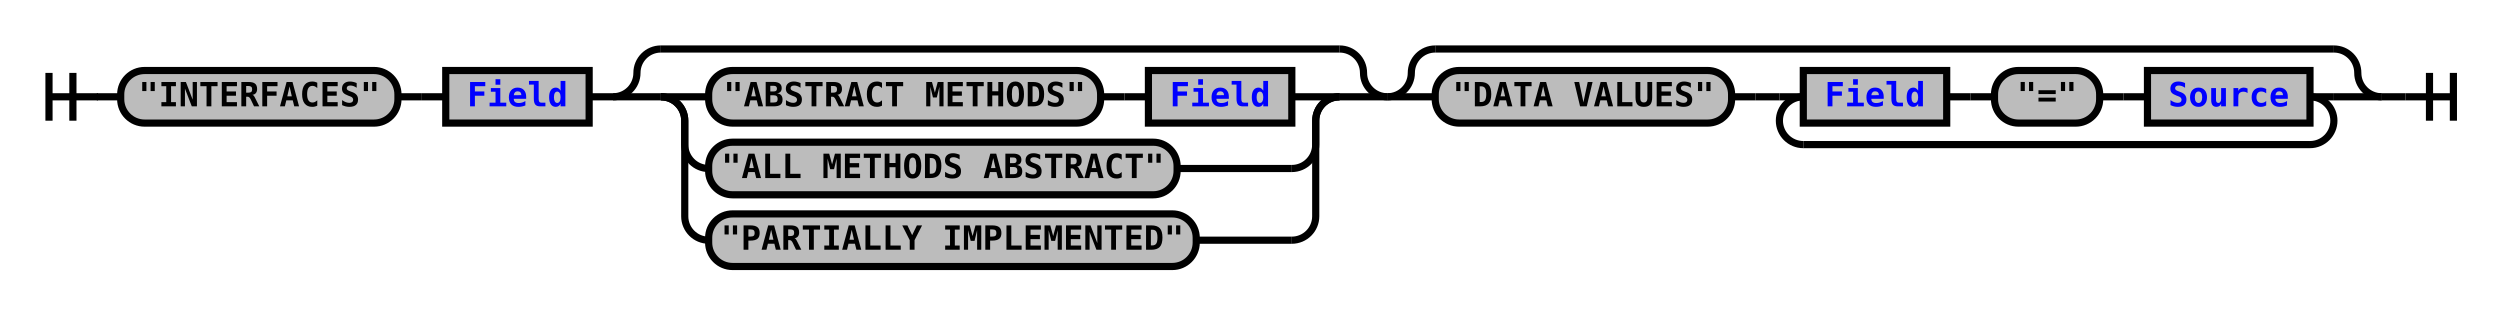
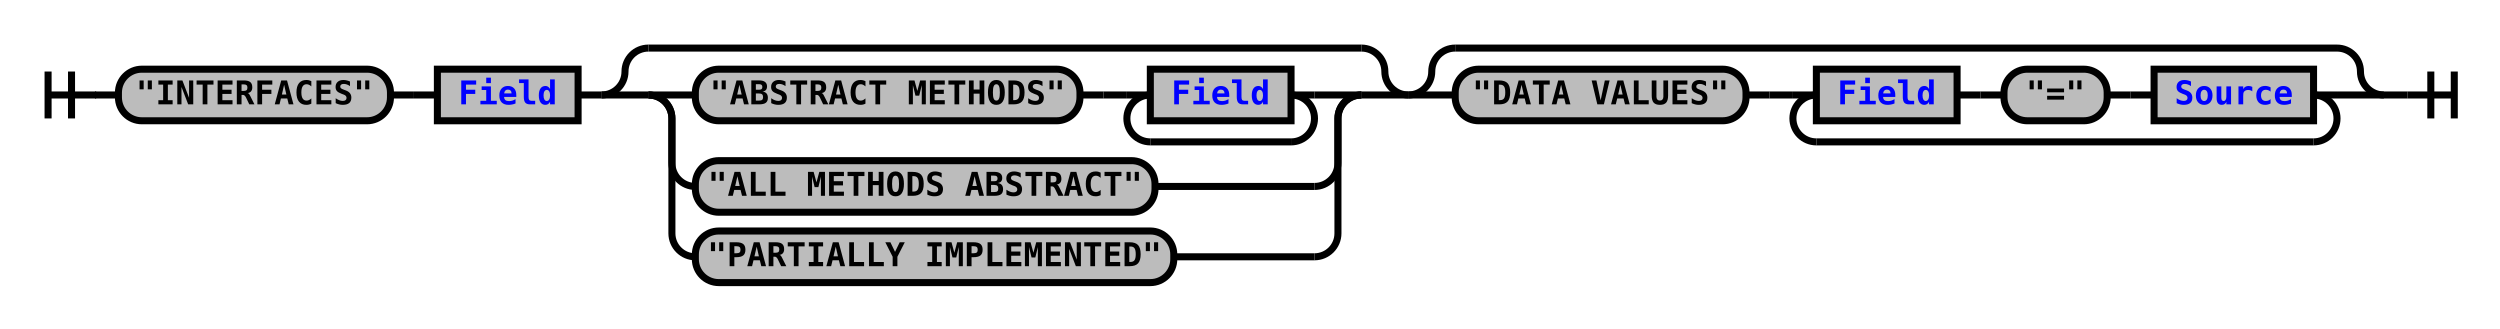
- <svg xmlns="http://www.w3.org/2000/svg" xmlns:xlink="http://www.w3.org/1999/xlink" class="railroad-diagram" width="1046" height="131" viewBox="0 0 1046 131">
+ <svg xmlns="http://www.w3.org/2000/svg" xmlns:xlink="http://www.w3.org/1999/xlink" class="railroad-diagram" width="1066" height="140" viewBox="0 0 1066 140">
  <defs>
    <style type="text/css">
path {
stroke-width: 3;
stroke: black;
fill: rgba(0,0,0,0);
}
text {
font: bold 14px monospace;
text-anchor: middle;
}
text.diagram-text {
font-size: 12px;
}
a {
fill: blue;
}
text.diagram-arrow {
font-size: 16px;
}
text.label {
text-anchor: start;
}
text.comment {
font: italic 12px monospace;
}
rect {
stroke-width: 3;
stroke: black;
fill: #BCBCBC;
}
path.diagram-text {
stroke-width: 3;
stroke: black;
fill: #BCBCBC;
cursor: help;
}
</style>
  </defs>
  <g transform="translate(.5 .5)">
    <path d="M 20 30 v 20 m 10 -20 v 20 m -10 -10 h 20.5" />
    <path d="M40 40h10" />
    <g>
      <path d="M50 40h0" />
-       <path d="M996 40h0" />
+       <path d="M1016 40h0" />
      <g class="terminal">
        <path d="M50 40h0" />
        <path d="M166 40h0" />
        <rect x="50" y="29" width="116" height="22" rx="10" ry="10" />
        <text x="108" y="44">"INTERFACES"</text>
      </g>
      <path d="M166 40h10" />
      <path d="M176 40h10" />
      <g class="non-terminal">
        <path d="M186 40h0" />
        <path d="M246 40h0" />
        <rect x="186" y="29" width="60" height="22" />
        <a xlink:href="reuse_field.svg">
          <text x="216" y="44">Field</text>
        </a>
      </g>
      <path d="M246 40h10" />
      <g>
        <path d="M256 40h0" />
-         <path d="M580 40h0" />
+         <path d="M600 40h0" />
        <path d="M256 40a10 10 0 0 0 10 -10v0a10 10 0 0 1 10 -10" />
        <g>
-           <path d="M276 20h284" />
+           <path d="M276 20h304" />
        </g>
-         <path d="M560 20a10 10 0 0 1 10 10v0a10 10 0 0 0 10 10" />
+         <path d="M580 20a10 10 0 0 1 10 10v0a10 10 0 0 0 10 10" />
        <path d="M256 40h20" />
        <g>
          <path d="M276 40h0" />
-           <path d="M560 40h0" />
+           <path d="M580 40h0" />
          <path d="M276 40h20" />
          <g>
            <path d="M296 40h0" />
-             <path d="M540 40h0" />
+             <path d="M560 40h0" />
            <g class="terminal">
              <path d="M296 40h0" />
              <path d="M460 40h0" />
              <rect x="296" y="29" width="164" height="22" rx="10" ry="10" />
              <text x="378" y="44">"ABSTRACT METHODS"</text>
            </g>
            <path d="M460 40h10" />
            <path d="M470 40h10" />
-             <g class="non-terminal">
+             <g>
              <path d="M480 40h0" />
-               <path d="M540 40h0" />
-               <rect x="480" y="29" width="60" height="22" />
-               <a xlink:href="reuse_field.svg">
-                 <text x="510" y="44">Field</text>
-               </a>
+               <path d="M560 40h0" />
+               <path d="M480 40h10" />
+               <g class="non-terminal">
+                 <path d="M490 40h0" />
+                 <path d="M550 40h0" />
+                 <rect x="490" y="29" width="60" height="22" />
+                 <a xlink:href="reuse_field.svg">
+                   <text x="520" y="44">Field</text>
+                 </a>
+               </g>
+               <path d="M550 40h10" />
+               <path d="M490 40a10 10 0 0 0 -10 10v0a10 10 0 0 0 10 10" />
+               <g>
+                 <path d="M490 60h60" />
+               </g>
+               <path d="M550 60a10 10 0 0 0 10 -10v0a10 10 0 0 0 -10 -10" />
            </g>
          </g>
-           <path d="M540 40h20" />
-           <path d="M276 40a10 10 0 0 1 10 10v10a10 10 0 0 0 10 10" />
+           <path d="M560 40h20" />
+           <path d="M276 40a10 10 0 0 1 10 10v19a10 10 0 0 0 10 10" />
          <g class="terminal">
-             <path d="M296 70h0" />
-             <path d="M492 70h48" />
-             <rect x="296" y="59" width="196" height="22" rx="10" ry="10" />
-             <text x="394" y="74">"ALL METHODS ABSTRACT"</text>
+             <path d="M296 79h0" />
+             <path d="M492 79h68" />
+             <rect x="296" y="68" width="196" height="22" rx="10" ry="10" />
+             <text x="394" y="83">"ALL METHODS ABSTRACT"</text>
          </g>
-           <path d="M540 70a10 10 0 0 0 10 -10v-10a10 10 0 0 1 10 -10" />
-           <path d="M276 40a10 10 0 0 1 10 10v40a10 10 0 0 0 10 10" />
+           <path d="M560 79a10 10 0 0 0 10 -10v-19a10 10 0 0 1 10 -10" />
+           <path d="M276 40a10 10 0 0 1 10 10v49a10 10 0 0 0 10 10" />
          <g class="terminal">
-             <path d="M296 100h0" />
-             <path d="M500 100h40" />
-             <rect x="296" y="89" width="204" height="22" rx="10" ry="10" />
-             <text x="398" y="104">"PARTIALLY IMPLEMENTED"</text>
+             <path d="M296 109h0" />
+             <path d="M500 109h60" />
+             <rect x="296" y="98" width="204" height="22" rx="10" ry="10" />
+             <text x="398" y="113">"PARTIALLY IMPLEMENTED"</text>
          </g>
-           <path d="M540 100a10 10 0 0 0 10 -10v-40a10 10 0 0 1 10 -10" />
+           <path d="M560 109a10 10 0 0 0 10 -10v-49a10 10 0 0 1 10 -10" />
        </g>
-         <path d="M560 40h20" />
+         <path d="M580 40h20" />
      </g>
      <g>
-         <path d="M580 40h0" />
-         <path d="M996 40h0" />
-         <path d="M580 40a10 10 0 0 0 10 -10v0a10 10 0 0 1 10 -10" />
+         <path d="M600 40h0" />
+         <path d="M1016 40h0" />
+         <path d="M600 40a10 10 0 0 0 10 -10v0a10 10 0 0 1 10 -10" />
        <g>
-           <path d="M600 20h376" />
+           <path d="M620 20h376" />
        </g>
-         <path d="M976 20a10 10 0 0 1 10 10v0a10 10 0 0 0 10 10" />
-         <path d="M580 40h20" />
+         <path d="M996 20a10 10 0 0 1 10 10v0a10 10 0 0 0 10 10" />
+         <path d="M600 40h20" />
        <g>
-           <path d="M600 40h0" />
-           <path d="M976 40h0" />
+           <path d="M620 40h0" />
+           <path d="M996 40h0" />
          <g class="terminal">
-             <path d="M600 40h0" />
-             <path d="M724 40h0" />
-             <rect x="600" y="29" width="124" height="22" rx="10" ry="10" />
-             <text x="662" y="44">"DATA VALUES"</text>
+             <path d="M620 40h0" />
+             <path d="M744 40h0" />
+             <rect x="620" y="29" width="124" height="22" rx="10" ry="10" />
+             <text x="682" y="44">"DATA VALUES"</text>
          </g>
-           <path d="M724 40h10" />
-           <path d="M734 40h10" />
+           <path d="M744 40h10" />
+           <path d="M754 40h10" />
          <g>
-             <path d="M744 40h0" />
-             <path d="M976 40h0" />
-             <path d="M744 40h10" />
+             <path d="M764 40h0" />
+             <path d="M996 40h0" />
+             <path d="M764 40h10" />
            <g>
-               <path d="M754 40h0" />
-               <path d="M966 40h0" />
+               <path d="M774 40h0" />
+               <path d="M986 40h0" />
              <g class="non-terminal">
-                 <path d="M754 40h0" />
-                 <path d="M814 40h0" />
-                 <rect x="754" y="29" width="60" height="22" />
+                 <path d="M774 40h0" />
+                 <path d="M834 40h0" />
+                 <rect x="774" y="29" width="60" height="22" />
                <a xlink:href="reuse_field.svg">
-                   <text x="784" y="44">Field</text>
+                   <text x="804" y="44">Field</text>
                </a>
              </g>
-               <path d="M814 40h10" />
-               <path d="M824 40h10" />
+               <path d="M834 40h10" />
+               <path d="M844 40h10" />
              <g class="terminal">
-                 <path d="M834 40h0" />
-                 <path d="M878 40h0" />
-                 <rect x="834" y="29" width="44" height="22" rx="10" ry="10" />
-                 <text x="856" y="44">"="</text>
+                 <path d="M854 40h0" />
+                 <path d="M898 40h0" />
+                 <rect x="854" y="29" width="44" height="22" rx="10" ry="10" />
+                 <text x="876" y="44">"="</text>
              </g>
-               <path d="M878 40h10" />
-               <path d="M888 40h10" />
+               <path d="M898 40h10" />
+               <path d="M908 40h10" />
              <g class="non-terminal">
-                 <path d="M898 40h0" />
-                 <path d="M966 40h0" />
-                 <rect x="898" y="29" width="68" height="22" />
+                 <path d="M918 40h0" />
+                 <path d="M986 40h0" />
+                 <rect x="918" y="29" width="68" height="22" />
                <a xlink:href="reuse_source.svg">
-                   <text x="932" y="44">Source</text>
+                   <text x="952" y="44">Source</text>
                </a>
              </g>
            </g>
-             <path d="M966 40h10" />
-             <path d="M754 40a10 10 0 0 0 -10 10v0a10 10 0 0 0 10 10" />
+             <path d="M986 40h10" />
+             <path d="M774 40a10 10 0 0 0 -10 10v0a10 10 0 0 0 10 10" />
            <g>
-               <path d="M754 60h212" />
+               <path d="M774 60h212" />
            </g>
-             <path d="M966 60a10 10 0 0 0 10 -10v0a10 10 0 0 0 -10 -10" />
+             <path d="M986 60a10 10 0 0 0 10 -10v0a10 10 0 0 0 -10 -10" />
          </g>
        </g>
-         <path d="M976 40h20" />
+         <path d="M996 40h20" />
      </g>
    </g>
-     <path d="M996 40h10" />
-     <path d="M 1006 40 h 20 m -10 -10 v 20 m 10 -20 v 20" />
+     <path d="M1016 40h10" />
+     <path d="M 1026 40 h 20 m -10 -10 v 20 m 10 -20 v 20" />
  </g>
</svg>
